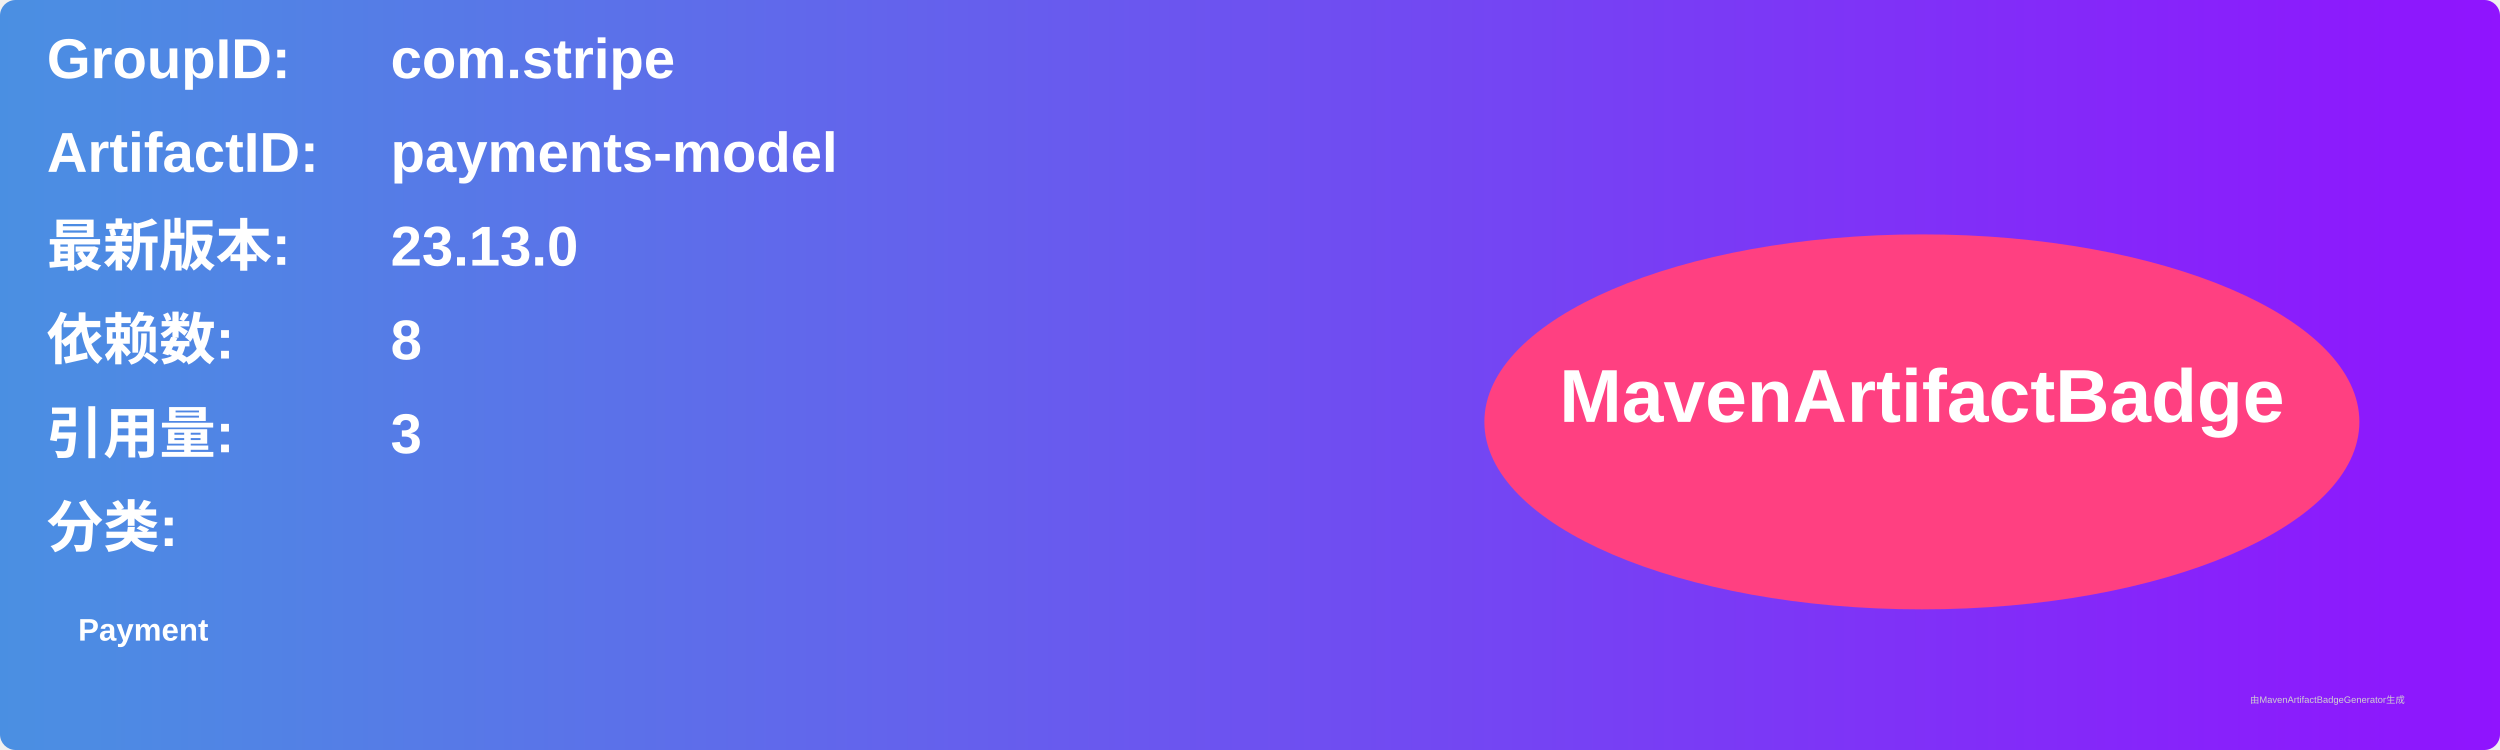
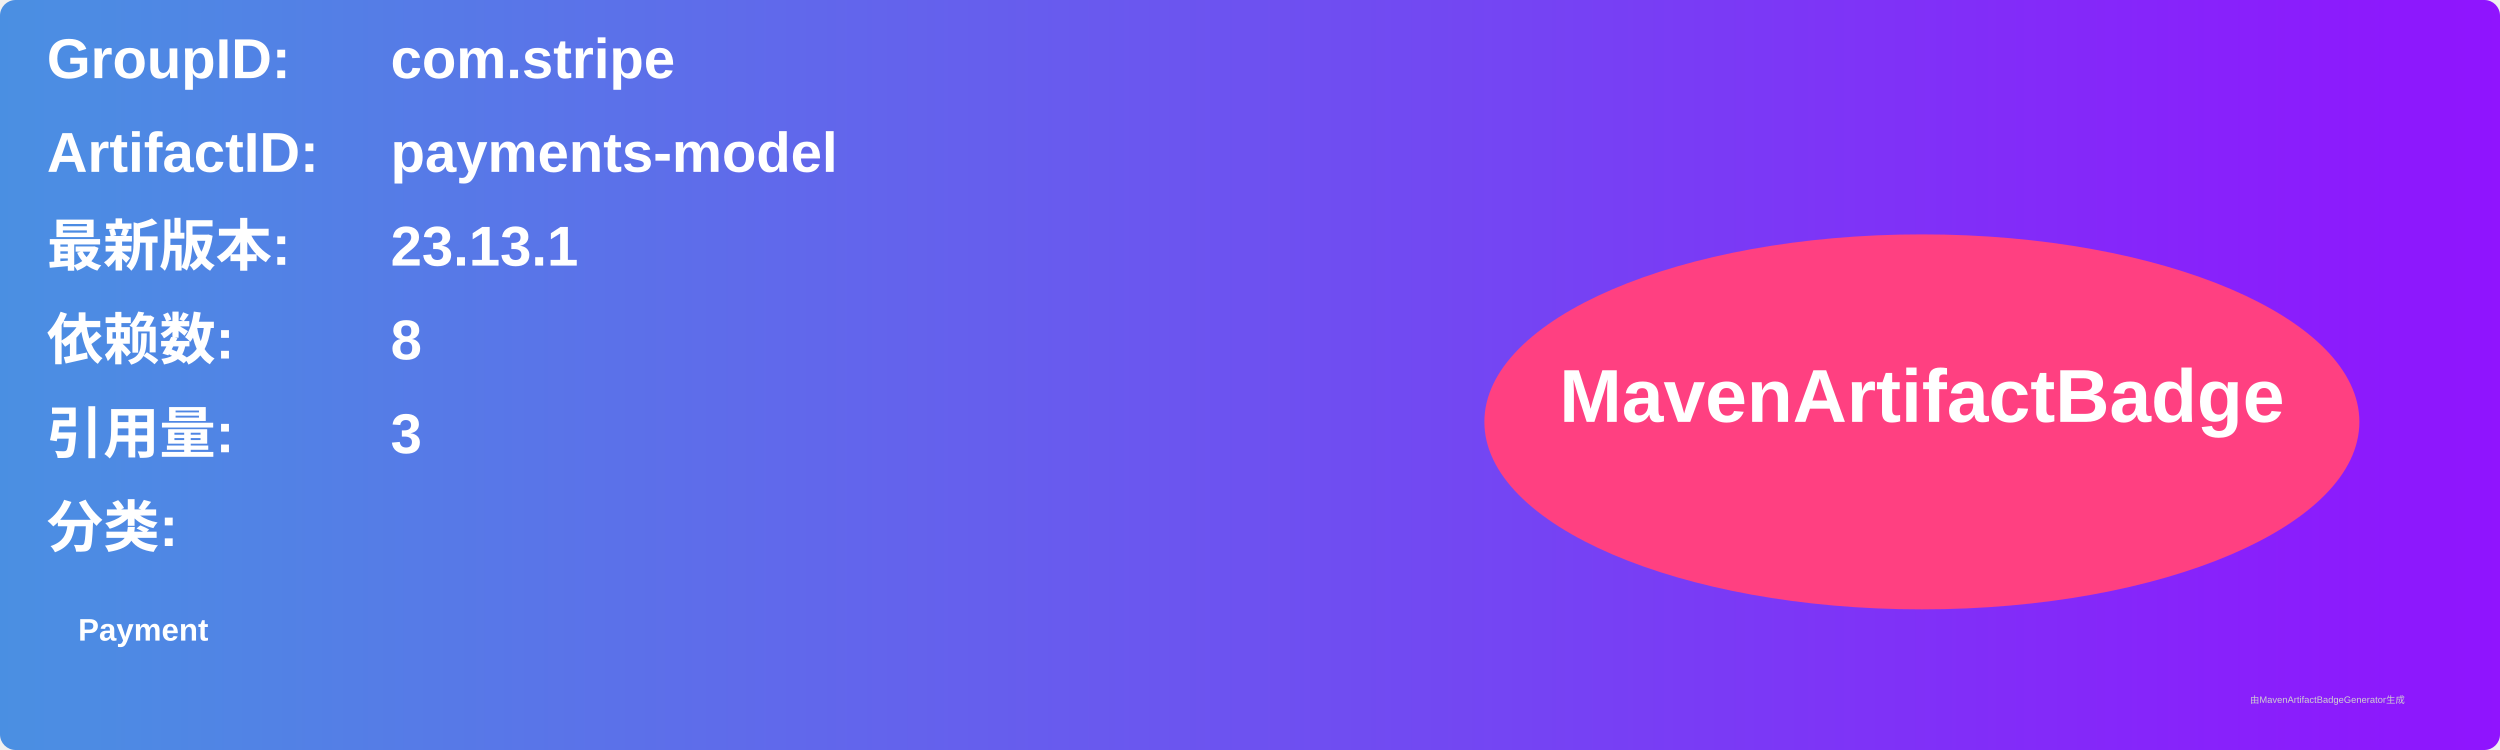
<svg xmlns="http://www.w3.org/2000/svg" width="800" height="240" viewBox="0 0 800 240">
  <linearGradient id="grad" x1="0%" y1="0%" x2="100%" y2="0%">
    <stop offset="0%" stop-color="#4a90e2" />
    <stop offset="100%" stop-color="#9013fe" />
  </linearGradient>
  <rect width="100%" height="100%" rx="5" ry="5" fill="url(#grad)" />
  <g transform="translate(15, 15)">
    <text x="0" y="10" font-family="Arial" font-size="18" fill="white" font-weight="bold" width="260">GroupID:</text>
    <text x="110" y="10" font-family="Arial" font-size="18" fill="white" font-weight="bold" width="460">com.stripe</text>
    <text x="0" y="40" font-family="Arial" font-size="18" fill="white" font-weight="bold" width="260">ArtifactID:</text>
    <text x="110" y="40" font-family="Arial" font-size="18" fill="white" font-weight="bold" width="460">payments-model</text>
    <text x="0" y="70" font-family="Arial" font-size="18" fill="white" font-weight="bold">最新版本:</text>
    <text x="110" y="70" font-family="Arial" font-size="18" fill="white" font-weight="bold">
-       <tspan font-weight="bold">23.13.0</tspan>
+       <tspan font-weight="bold">23.13.1</tspan>
    </text>
    <text x="0" y="100" font-family="Arial" font-size="18" fill="white" font-weight="bold">依赖数: </text>
    <text x="110" y="100" font-family="Arial" font-size="18" fill="white">
      <tspan font-weight="bold">8</tspan>
    </text>
    <text x="0" y="130" font-family="Arial" font-size="18" fill="white" font-weight="bold">引用量: </text>
    <text x="110" y="130" font-family="Arial" font-size="18" fill="white">
      <tspan font-weight="bold">3</tspan>
    </text>
    <text x="0" y="160" font-family="Arial" font-size="18" fill="white" font-weight="bold">分类:</text>
    <text x="10" y="190" font-family="Arial" font-size="10" fill="white">
      <tspan font-weight="bold">Payment</tspan>
    </text>
    <ellipse cx="600" cy="120" rx="140" ry="60" fill="#ff4081" />
    <text x="600" y="120" text-anchor="middle" font-family="Arial" font-size="24" fill="white" font-weight="bold">MavenArtifactBadge</text>
  </g>
  <text x="720" y="225" font-family="Arial" font-size="3" fill="#d0d0d0">由MavenArtifactBadgeGenerator生成</text>
</svg>
